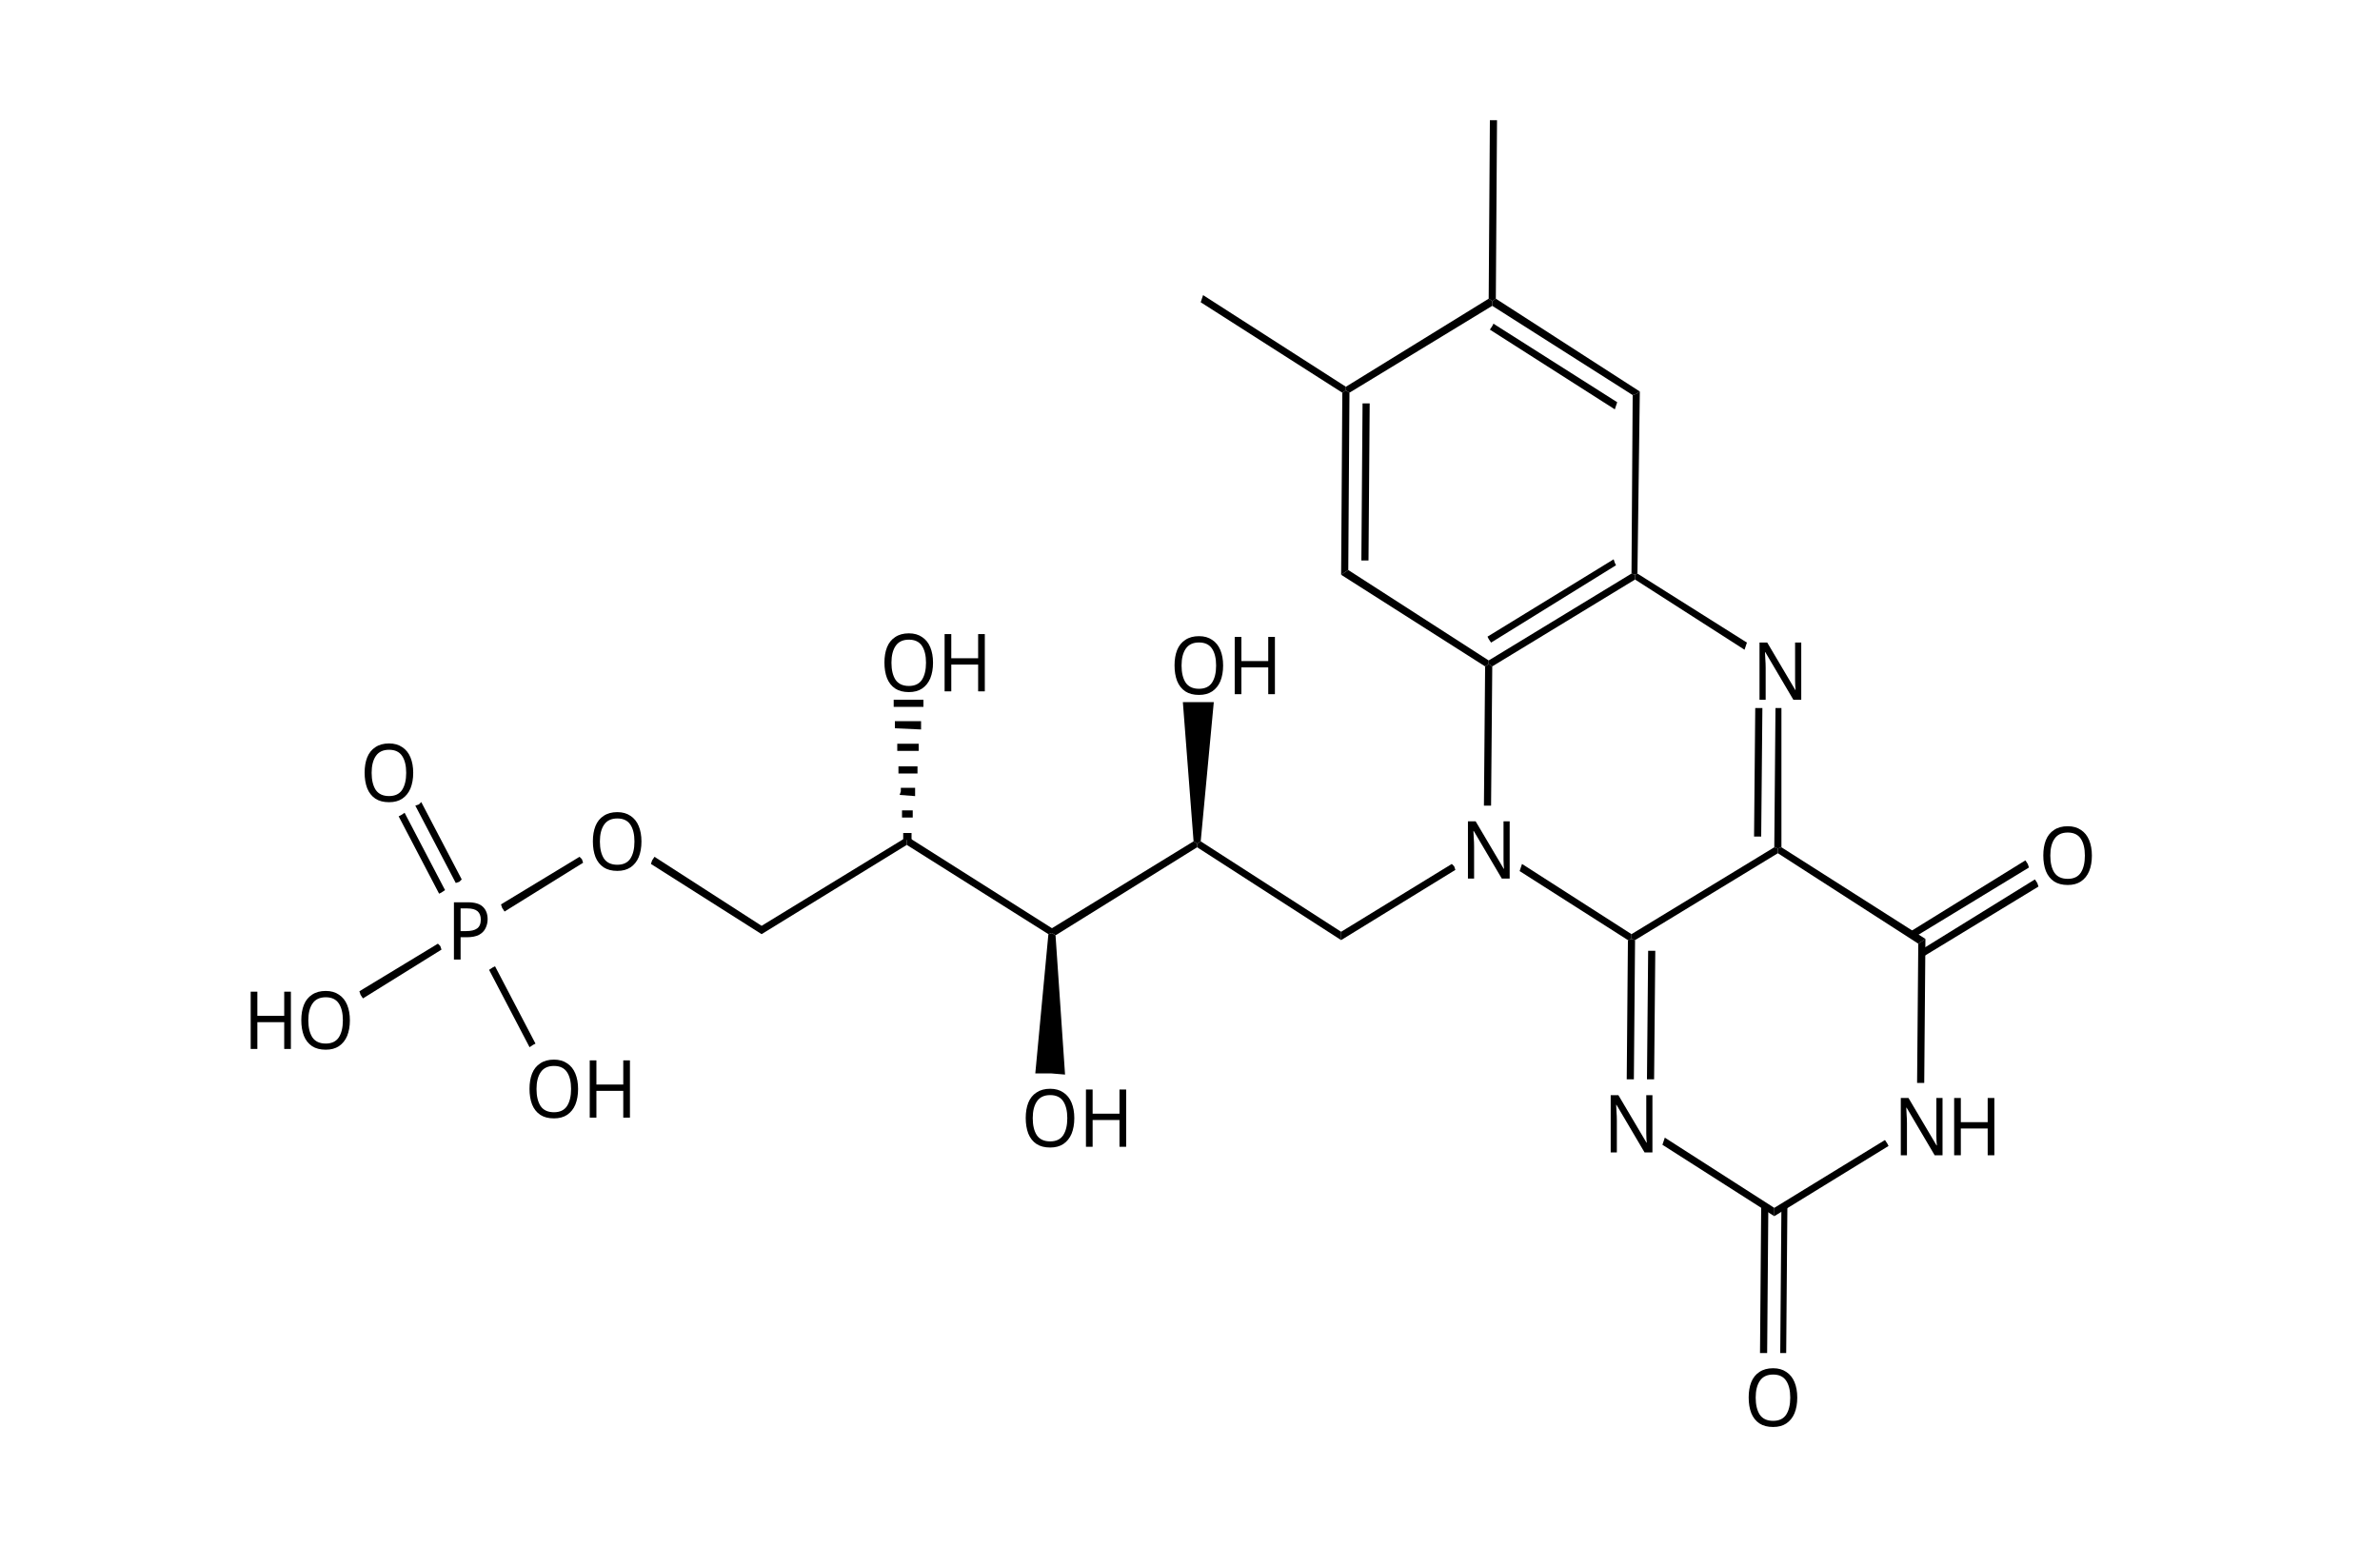
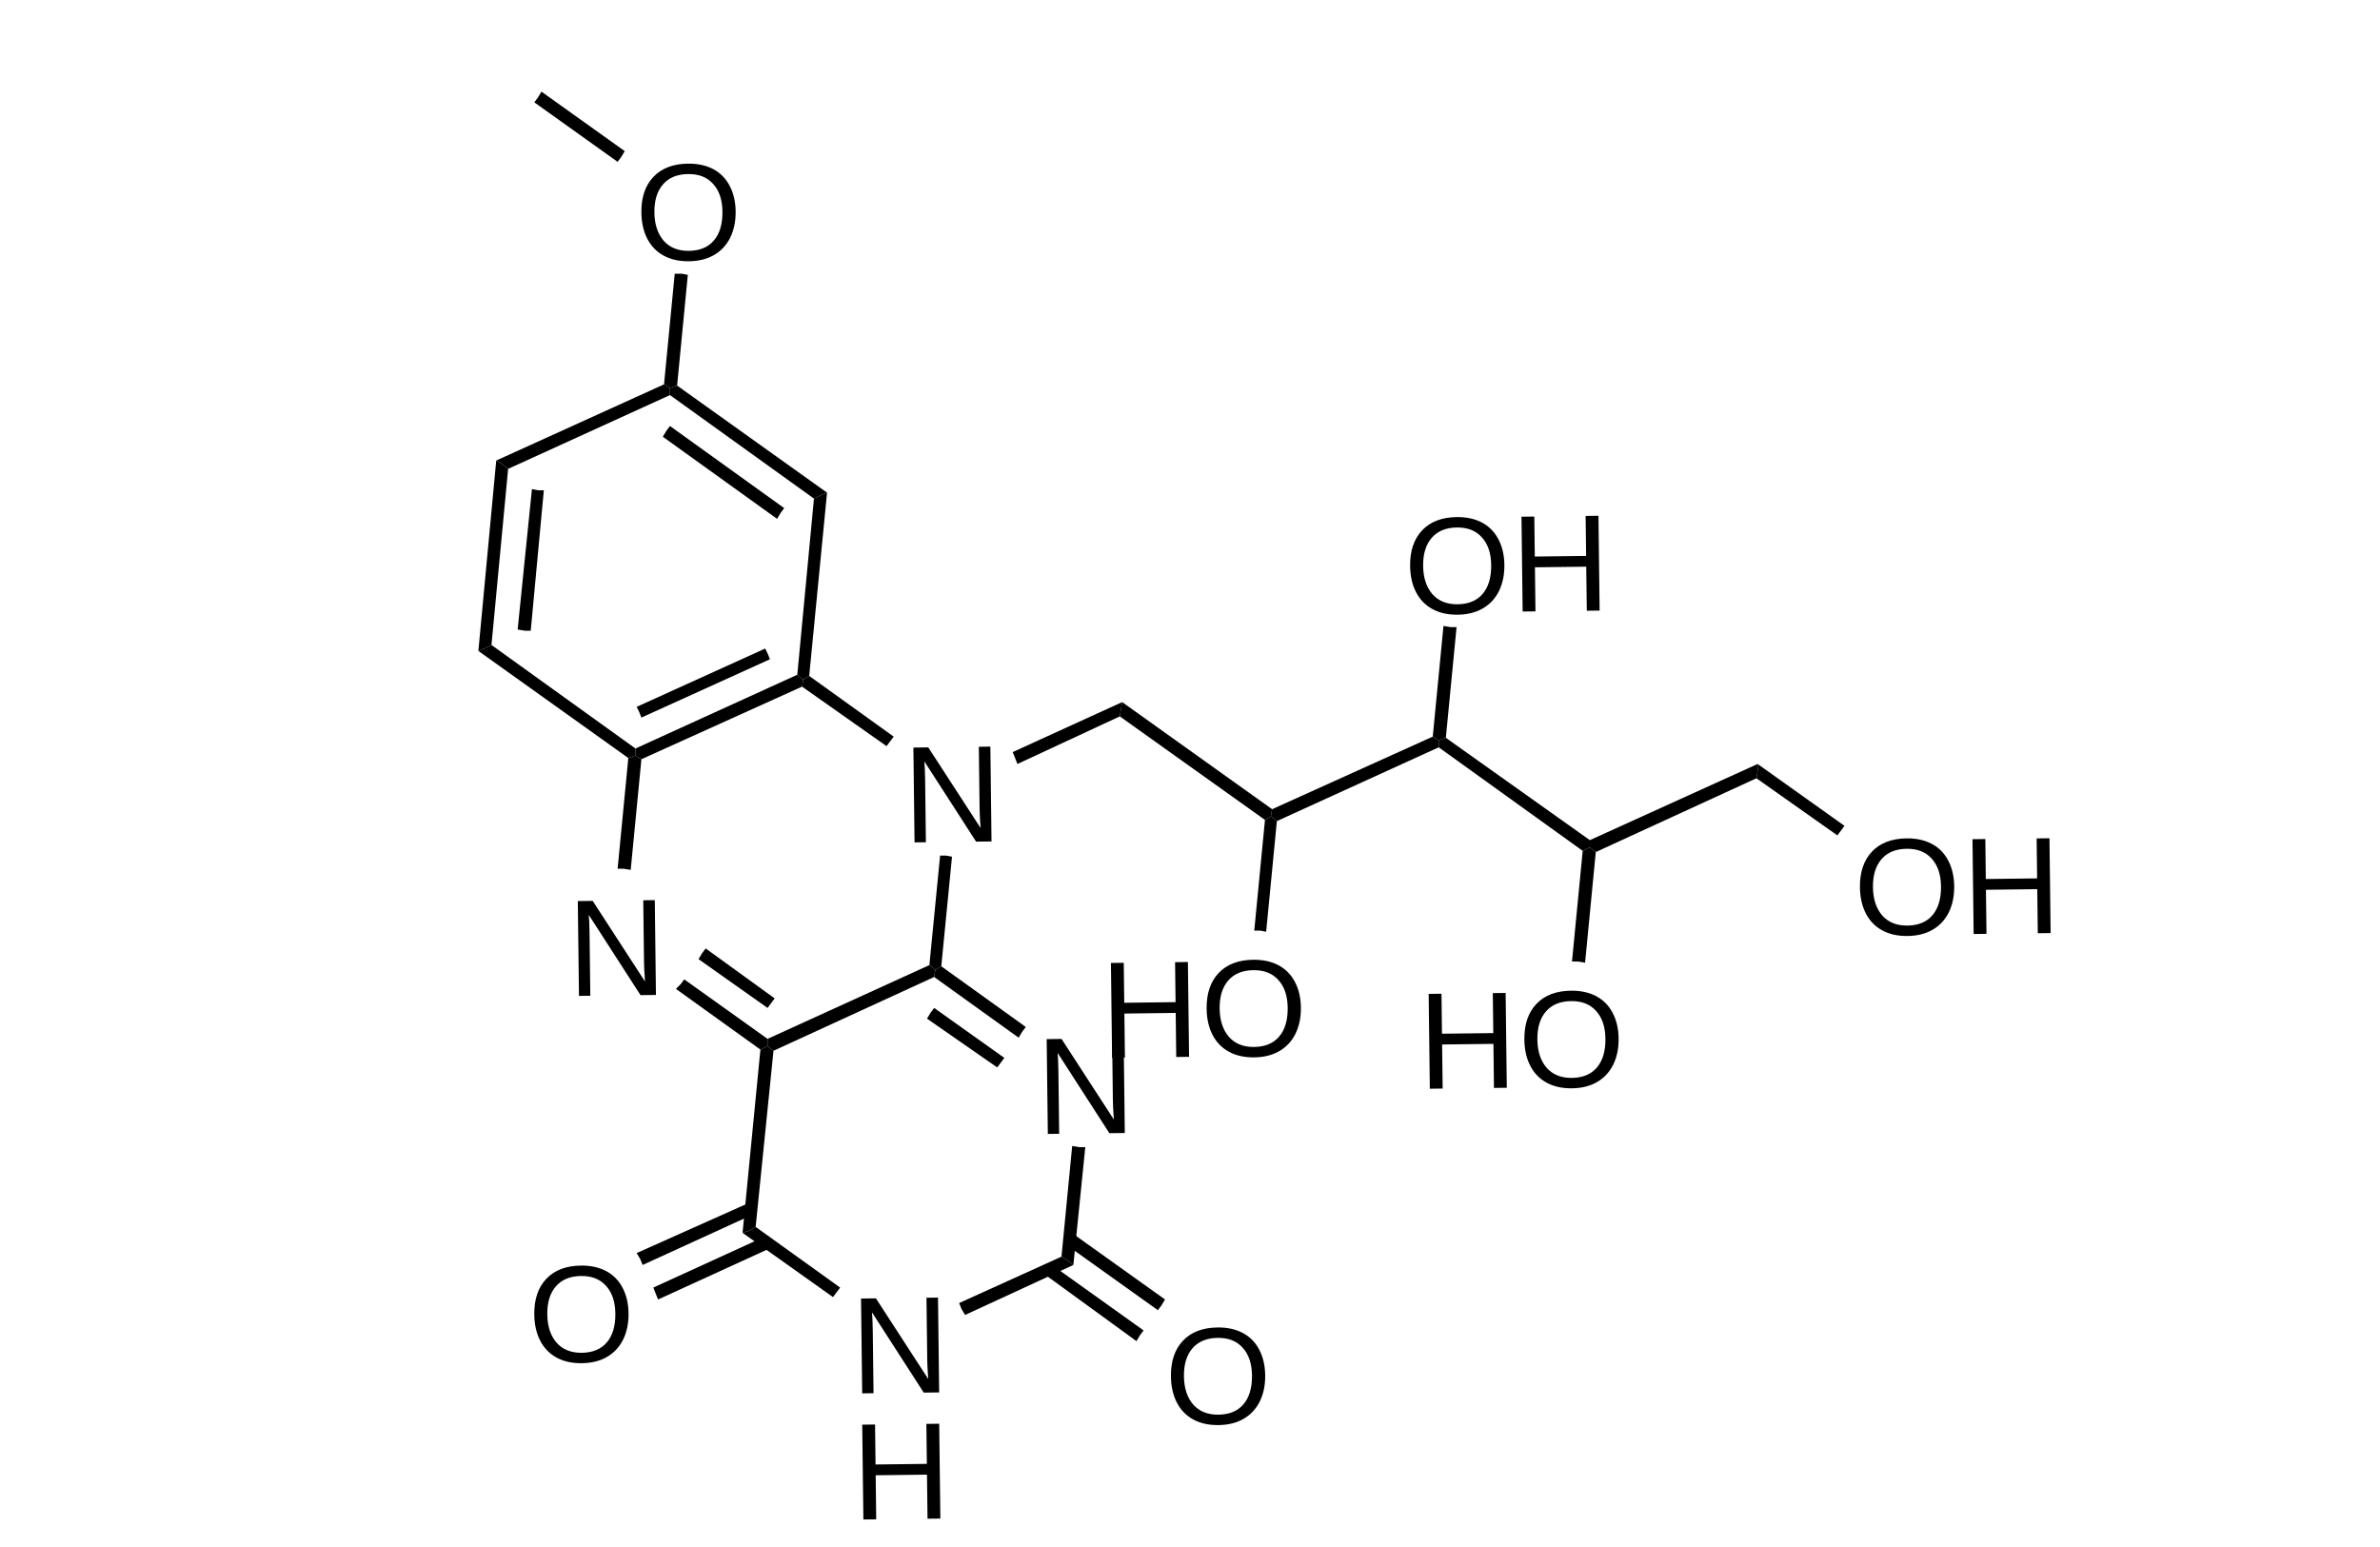
- <svg xmlns="http://www.w3.org/2000/svg" version="1.1" id="图层_1" x="0px" y="0px" viewBox="0 0 200 130" style="enable-background:new 0 0 200 130;" xml:space="preserve">
-   <style type="text/css">
- 	.st0{font-family:'ArialMT';}
- 	.st1{font-size:6.728px;}
- </style>
-   <g>
-     <polygon points="125.8,10.1 125.7,25.1 125.4,25.3 125.1,25.1 125.2,10.1 125.5,10.1  " />
-     <polygon points="125.7,25.1 137.8,32.9 137.5,33.1 137.2,33.2 125.4,25.7 125.4,25.3  " />
-     <polygon points="125.5,27.2 135.9,33.8 135.8,34.1 135.7,34.4 125.2,27.7 125.4,27.4  " />
-     <polygon points="137.8,32.9 137.6,48.2 137.4,48.3 137.1,48.2 137.2,33.2 137.5,33.1  " />
-     <polygon points="137.4,48.7 125.4,56 125.1,55.8 125.1,55.5 137.1,48.2 137.4,48.3  " />
-     <polygon points="135.8,47.5 125.3,54 125.1,53.7 125,53.5 135.6,47 135.7,47.3  " />
-     <polygon points="124.8,56 112.7,48.3 113,48.1 113.3,47.9 125.1,55.5 125.1,55.8  " />
-     <polygon points="112.7,48.3 112.8,33 113.1,32.8 113.4,33 113.3,47.9 113,48.1  " />
-     <polygon points="114.4,47.1 114.5,33.9 114.8,33.9 115.1,33.9 115,47.1 114.7,47.1  " />
-     <polygon points="112.8,33 100.9,25.4 101,25.1 101.1,24.8 113.1,32.5 113.1,32.8  " />
-     <polygon points="113.1,32.5 125.1,25.1 125.4,25.3 125.4,25.7 113.4,33 113.1,32.8  " />
-     <polygon points="125.4,56 125.3,67.7 125,67.7 124.7,67.7 124.8,56 125.1,55.8  " />
-     <g>
-       <text transform="matrix(0.92 0 0 1 122.7524 73.8299)" class="st0 st1">N</text>
-     </g>
-     <polygon points="127.9,72.6 137.1,78.5 137.1,78.9 136.8,79 127.7,73.2 127.8,72.9  " />
-     <polygon points="139.1,79.9 139,90.7 138.7,90.7 138.4,90.7 138.5,79.9 138.8,79.9  " />
-     <polygon points="137.4,79 137.3,90.7 137,90.7 136.7,90.7 136.8,79 137.1,78.9  " />
-     <g>
-       <text transform="matrix(0.92 0 0 1 134.7485 96.8435)" class="st0 st1">N</text>
-     </g>
-     <polygon points="139.9,95.6 149.1,101.5 149.1,101.9 149.1,102.2 139.7,96.2 139.8,95.9  " />
-     <polygon points="150.2,101.4 150.1,113.7 149.9,113.7 149.6,113.7 149.7,101.3 150,101.3  " />
-     <polygon points="148.6,101.3 148.5,113.7 148.2,113.7 147.9,113.7 148,101.3 148.3,101.3  " />
-     <g>
-       <text transform="matrix(0.92 0 0 1 146.5742 119.8523)" class="st0 st1">O</text>
-     </g>
-     <polygon points="149.1,101.5 158.4,95.8 158.6,96.1 158.7,96.3 149.1,102.2 149.1,101.9  " />
-     <g>
-       <text transform="matrix(0.92 0 0 1 159.127 97.0808)" class="st0 st1">N</text>
-       <text transform="matrix(0.92 0 0 1 163.6108 97.0808)" class="st0 st1">H</text>
-     </g>
-     <polygon points="161.1,91 161.2,79.3 161.5,79.1 161.8,78.9 161.7,91 161.4,91  " />
-     <polygon points="160.5,78.3 170.2,72.3 170.4,72.6 170.5,72.9 160.8,78.8 160.7,78.6  " />
-     <polygon points="161.3,79.9 171,73.9 171.2,74.2 171.3,74.5 161.6,80.4 161.5,80.1  " />
-     <g>
-       <text transform="matrix(0.92 0 0 1 171.3325 74.3055)" class="st0 st1">O</text>
-     </g>
-     <polygon points="161.2,79.3 149.4,71.7 149.4,71.3 149.7,71.2 161.8,78.9 161.5,79.1  " />
-     <polygon points="147.4,70.3 147.5,59.5 147.8,59.5 148.1,59.5 148,70.3 147.7,70.3  " />
-     <polygon points="149.1,71.2 149.2,59.5 149.5,59.5 149.7,59.5 149.7,71.2 149.4,71.3  " />
-     <g>
-       <text transform="matrix(0.92 0 0 1 147.2544 58.805)" class="st0 st1">N</text>
-     </g>
-     <polygon points="146.6,54.6 137.4,48.7 137.4,48.3 137.6,48.2 146.8,54 146.7,54.3  " />
-     <polygon points="149.4,71.7 137.4,79 137.1,78.9 137.1,78.5 149.1,71.2 149.4,71.3  " />
-     <polygon points="122.3,73.1 112.7,79 112.7,78.6 112.7,78.3 122,72.6 122.2,72.8  " />
-     <polygon points="112.7,79 100.6,71.2 100.6,70.9 100.9,70.7 112.7,78.3 112.7,78.6  " />
-     <polygon points="100.6,71.2 88.7,78.6 88.4,78.4 88.4,78 100.3,70.7 100.6,70.9  " />
-     <polygon points="88.1,78.5 76.2,71 76.2,70.6 76.4,70.4 88.4,78 88.4,78.4  " />
-     <polygon points="76.2,71 64,78.5 64,78.1 64,77.8 76.1,70.4 76.2,70.6  " />
-     <polygon points="64,78.5 54.7,72.6 54.8,72.3 55,72 64,77.8 64,78.1  " />
-     <g>
-       <text transform="matrix(0.92 0 0 1 49.4478 73.1219)" class="st0 st1">O</text>
-     </g>
-     <polygon points="49,72.5 42.4,76.6 42.2,76.3 42.1,76 48.7,72 48.9,72.2  " />
-     <g>
-       <text transform="matrix(0.92 0 0 1 37.5415 80.6346)" class="st0 st1">P</text>
-     </g>
-     <polygon points="36.9,75.1 33.5,68.6 33.7,68.5 34,68.3 37.4,74.8 37.1,75  " />
-     <polygon points="38.3,74.2 34.9,67.7 35.2,67.6 35.4,67.4 38.8,73.9 38.6,74.1  " />
-     <g>
-       <text transform="matrix(0.92 0 0 1 30.2671 67.3494)" class="st0 st1">O</text>
-     </g>
-     <polygon points="41.6,81.2 45,87.7 44.8,87.8 44.5,88 41.1,81.5 41.4,81.3  " />
-     <g>
-       <text transform="matrix(0.92 0 0 1 44.1226 93.9187)" class="st0 st1">O</text>
-       <text transform="matrix(0.92 0 0 1 48.9536 93.9187)" class="st0 st1">H</text>
-     </g>
-     <polygon points="37.1,79.8 30.5,83.9 30.3,83.6 30.2,83.3 36.8,79.3 37,79.5  " />
-     <g>
-       <text transform="matrix(0.92 0 0 1 20.4624 88.1472)" class="st0 st1">H</text>
-       <text transform="matrix(0.92 0 0 1 24.9458 88.1472)" class="st0 st1">O</text>
-     </g>
-     <polygon points="76.6,70.6 75.9,70.6 75.9,70.3 75.9,70 76.6,70 76.6,70.3  " />
-     <polygon points="76.7,68.7 75.8,68.7 75.8,68.4 75.8,68.1 76.7,68.1 76.7,68.4  " />
-     <polygon points="76.9,66.9 75.6,66.8 75.7,66.5 75.7,66.2 76.9,66.2 76.9,66.6  " />
-     <polygon points="77.1,65 75.5,65 75.5,64.7 75.5,64.4 77.1,64.4 77.1,64.7  " />
-     <polygon points="77.2,63.1 75.4,63.1 75.4,62.8 75.4,62.5 77.2,62.5 77.2,62.8  " />
-     <polygon points="77.4,61.3 75.2,61.2 75.2,60.9 75.2,60.6 77.4,60.6 77.4,60.9  " />
-     <polygon points="77.6,59.4 75.1,59.4 75.1,59.1 75.1,58.8 77.6,58.8 77.6,59.1  " />
-     <g>
-       <text transform="matrix(0.92 0 0 1 73.9492 58.0965)" class="st0 st1">O</text>
-       <text transform="matrix(0.92 0 0 1 78.7754 58.0965)" class="st0 st1">H</text>
-     </g>
-     <polygon points="88.7,78.6 89.5,90.3 88.3,90.2 87,90.2 88.1,78.5 88.4,78.4  " />
-     <g>
-       <text transform="matrix(0.92 0 0 1 85.8218 96.368)" class="st0 st1">O</text>
-       <text transform="matrix(0.92 0 0 1 90.6528 96.368)" class="st0 st1">H</text>
-     </g>
-     <polygon points="100.3,70.7 99.4,59 100.7,59 102,59 100.9,70.7 100.6,70.9  " />
-     <g>
-       <text transform="matrix(0.92 0 0 1 98.3271 58.3338)" class="st0 st1">O</text>
-       <text transform="matrix(0.92 0 0 1 103.1538 58.3338)" class="st0 st1">H</text>
-     </g>
+ <svg xmlns="http://www.w3.org/2000/svg" id="_图层_1" data-name="图层 1" version="1.1" viewBox="0 0 200 130">
+   <defs>
+     <style>
+       .cls-1 {
+         stroke-width: 0px;
+       }
+ 
+       .cls-1, .cls-2 {
+         fill: #000;
+       }
+ 
+       .cls-3, .cls-2 {
+         isolation: isolate;
+       }
+ 
+       .cls-2 {
+         font-family: ArialMT, Arial;
+         font-size: 11.6px;
+       }
+     </style>
+   </defs>
+   <polygon class="cls-1" points="45.5 7.7 52.5 12.7 52.2 13.2 51.9 13.6 44.9 8.6 45.2 8.2 45.5 7.7" />
+   <g class="cls-3">
+     <text class="cls-2" transform="translate(53.4 21.9) rotate(-.7)">
+       <tspan x="0" y="0">O</tspan>
+     </text>
  </g>
+   <polygon class="cls-1" points="57.8 23.1 56.9 32.4 56.3 32.6 55.8 32.3 56.7 23 57.3 23 57.8 23.1" />
+   <polygon class="cls-1" points="56.9 32.4 69.5 41.4 69 41.6 68.4 41.9 56.3 33.2 56.3 32.6 56.9 32.4" />
+   <polygon class="cls-1" points="56.3 35.8 65.9 42.7 65.6 43.1 65.3 43.6 55.7 36.7 56 36.2 56.3 35.8" />
+   <polygon class="cls-1" points="69.5 41.4 68 56.8 67.5 57.1 67 56.7 68.4 41.9 69 41.6 69.5 41.4" />
+   <polygon class="cls-1" points="67.4 57.7 53.9 63.8 53.4 63.5 53.4 62.9 67 56.7 67.5 57.1 67.4 57.7" />
+   <polygon class="cls-1" points="64.7 55.4 53.9 60.3 53.7 59.8 53.5 59.4 64.3 54.5 64.5 54.9 64.7 55.4" />
+   <polygon class="cls-1" points="52.8 63.7 40.2 54.7 40.7 54.5 41.3 54.2 53.4 62.9 53.4 63.5 52.8 63.7" />
+   <polygon class="cls-1" points="40.2 54.7 41.7 38.7 42.2 39 42.7 39.4 41.3 54.2 40.7 54.5 40.2 54.7" />
+   <polygon class="cls-1" points="43.5 52.9 44.7 41.1 45.2 41.2 45.7 41.2 44.6 53 44.1 53 43.5 52.9" />
+   <polygon class="cls-1" points="41.7 38.7 55.8 32.3 56.3 32.6 56.3 33.2 42.7 39.4 42.2 39 41.7 38.7" />
+   <polygon class="cls-1" points="53.9 63.8 53 73.1 52.4 73 51.9 73 52.8 63.7 53.4 63.5 53.9 63.8" />
+   <g class="cls-3">
+     <text class="cls-2" transform="translate(47.7 83.7) rotate(-.7)">
+       <tspan x="0" y="0">N</tspan>
+     </text>
+   </g>
+   <polygon class="cls-1" points="59.3 79.7 65.1 83.9 64.8 84.3 64.5 84.7 58.7 80.6 59 80.1 59.3 79.7" />
+   <polygon class="cls-1" points="57.5 82.3 64.5 87.3 64.5 87.9 63.9 88.2 56.8 83.1 57.2 82.7 57.5 82.3" />
+   <polygon class="cls-1" points="65 88.3 63.5 103.1 63 103.4 62.4 103.6 63.9 88.2 64.5 87.9 65 88.3" />
+   <polygon class="cls-1" points="64.7 104.9 55.3 109.2 55.1 108.7 54.9 108.2 64.3 103.9 64.5 104.4 64.7 104.9" />
+   <polygon class="cls-1" points="63.4 102 54 106.3 53.8 105.8 53.5 105.3 62.9 101.1 63.2 101.5 63.4 102" />
+   <g class="cls-3">
+     <text class="cls-2" transform="translate(44.4 114.5) rotate(-.7)">
+       <tspan x="0" y="0">O</tspan>
+     </text>
+   </g>
+   <polygon class="cls-1" points="63.5 103.1 70.6 108.2 70.3 108.6 70 109 62.4 103.6 63 103.4 63.5 103.1" />
+   <g class="cls-3">
+     <text class="cls-2" transform="translate(71.5 117.1) rotate(-.7)">
+       <tspan x="0" y="0">N</tspan>
+     </text>
+   </g>
+   <g class="cls-3">
+     <text class="cls-2" transform="translate(71.6 127.7) rotate(-.7)">
+       <tspan x="0" y="0">H</tspan>
+     </text>
+   </g>
+   <polygon class="cls-1" points="80.6 109.5 89.2 105.6 89.7 105.9 90.2 106.3 81.1 110.5 80.8 110 80.6 109.5" />
+   <polygon class="cls-1" points="90.2 103.7 97.9 109.2 97.6 109.7 97.3 110.1 89.6 104.6 89.9 104.1 90.2 103.7" />
+   <polygon class="cls-1" points="88.4 106.3 96.1 111.8 95.8 112.2 95.5 112.7 87.8 107.1 88.1 106.7 88.4 106.3" />
+   <g class="cls-3">
+     <text class="cls-2" transform="translate(97.9 119.7) rotate(-.7)">
+       <tspan x="0" y="0">O</tspan>
+     </text>
+   </g>
+   <polygon class="cls-1" points="89.2 105.6 90.1 96.3 90.7 96.4 91.2 96.4 90.2 106.3 89.7 105.9 89.2 105.6" />
+   <g class="cls-3">
+     <text class="cls-2" transform="translate(87.1 95.3) rotate(-.7)">
+       <tspan x="0" y="0">N</tspan>
+     </text>
+   </g>
+   <polygon class="cls-1" points="83.8 89.7 77.9 85.6 78.2 85.1 78.5 84.7 84.4 88.9 84.1 89.3 83.8 89.7" />
+   <polygon class="cls-1" points="85.6 87.2 78.5 82.1 78.6 81.5 79.1 81.2 86.2 86.3 85.9 86.7 85.6 87.2" />
+   <polygon class="cls-1" points="78.1 81.1 79 71.9 79.5 71.9 80 72 79.1 81.2 78.6 81.5 78.1 81.1" />
+   <g class="cls-3">
+     <text class="cls-2" transform="translate(75.9 70.8) rotate(-.7)">
+       <tspan x="0" y="0">N</tspan>
+     </text>
+   </g>
+   <polygon class="cls-1" points="85.1 63.2 94.3 59 94.2 59.6 94.1 60.2 85.5 64.2 85.3 63.7 85.1 63.2" />
+   <polygon class="cls-1" points="94.3 59 106.9 68 106.8 68.6 106.3 68.9 94.1 60.2 94.2 59.6 94.3 59" />
+   <polygon class="cls-1" points="106.9 68 120.4 61.9 120.9 62.2 120.9 62.8 107.3 69 106.8 68.6 106.9 68" />
+   <polygon class="cls-1" points="121.5 62 133.6 70.6 133.6 71.2 133 71.5 120.9 62.8 120.9 62.2 121.5 62" />
+   <polygon class="cls-1" points="133.6 70.6 147.7 64.2 147.7 64.8 147.6 65.4 134.1 71.6 133.6 71.2 133.6 70.6" />
+   <polygon class="cls-1" points="147.7 64.2 155 69.4 154.7 69.8 154.4 70.2 147.6 65.4 147.7 64.8 147.7 64.2" />
+   <g class="cls-3">
+     <text class="cls-2" transform="translate(155.8 78.6) rotate(-.7)">
+       <tspan x="0" y="0">O</tspan>
+     </text>
+     <text class="cls-2" transform="translate(164.9 78.5) rotate(-.7)">
+       <tspan x="0" y="0">H</tspan>
+     </text>
+   </g>
+   <polygon class="cls-1" points="134.1 71.6 133.2 80.9 132.6 80.8 132.1 80.8 133 71.5 133.6 71.2 134.1 71.6" />
+   <g class="cls-3">
+     <text class="cls-2" transform="translate(119.2 91.5) rotate(-.7)">
+       <tspan x="0" y="0">H</tspan>
+     </text>
+     <text class="cls-2" transform="translate(127.6 91.4) rotate(-.7)">
+       <tspan x="0" y="0">O</tspan>
+     </text>
+   </g>
+   <polygon class="cls-1" points="120.4 61.9 121.3 52.6 121.9 52.7 122.4 52.7 121.5 62 120.9 62.2 120.4 61.9" />
+   <g class="cls-3">
+     <text class="cls-2" transform="translate(118 51.6) rotate(-.7)">
+       <tspan x="0" y="0">O</tspan>
+     </text>
+     <text class="cls-2" transform="translate(127 51.4) rotate(-.7)">
+       <tspan x="0" y="0">H</tspan>
+     </text>
+   </g>
+   <polygon class="cls-1" points="107.3 69 106.4 78.3 105.9 78.2 105.4 78.2 106.3 68.9 106.8 68.6 107.3 69" />
+   <g class="cls-3">
+     <text class="cls-2" transform="translate(92.5 88.9) rotate(-.7)">
+       <tspan x="0" y="0">H</tspan>
+     </text>
+     <text class="cls-2" transform="translate(100.9 88.8) rotate(-.7)">
+       <tspan x="0" y="0">O</tspan>
+     </text>
+   </g>
+   <polygon class="cls-1" points="74.5 62.7 67.4 57.7 67.5 57.1 68 56.8 75.1 61.9 74.8 62.3 74.5 62.7" />
+   <polygon class="cls-1" points="78.5 82.1 65 88.3 64.5 87.9 64.5 87.3 78.1 81.1 78.6 81.5 78.5 82.1" />
</svg>
